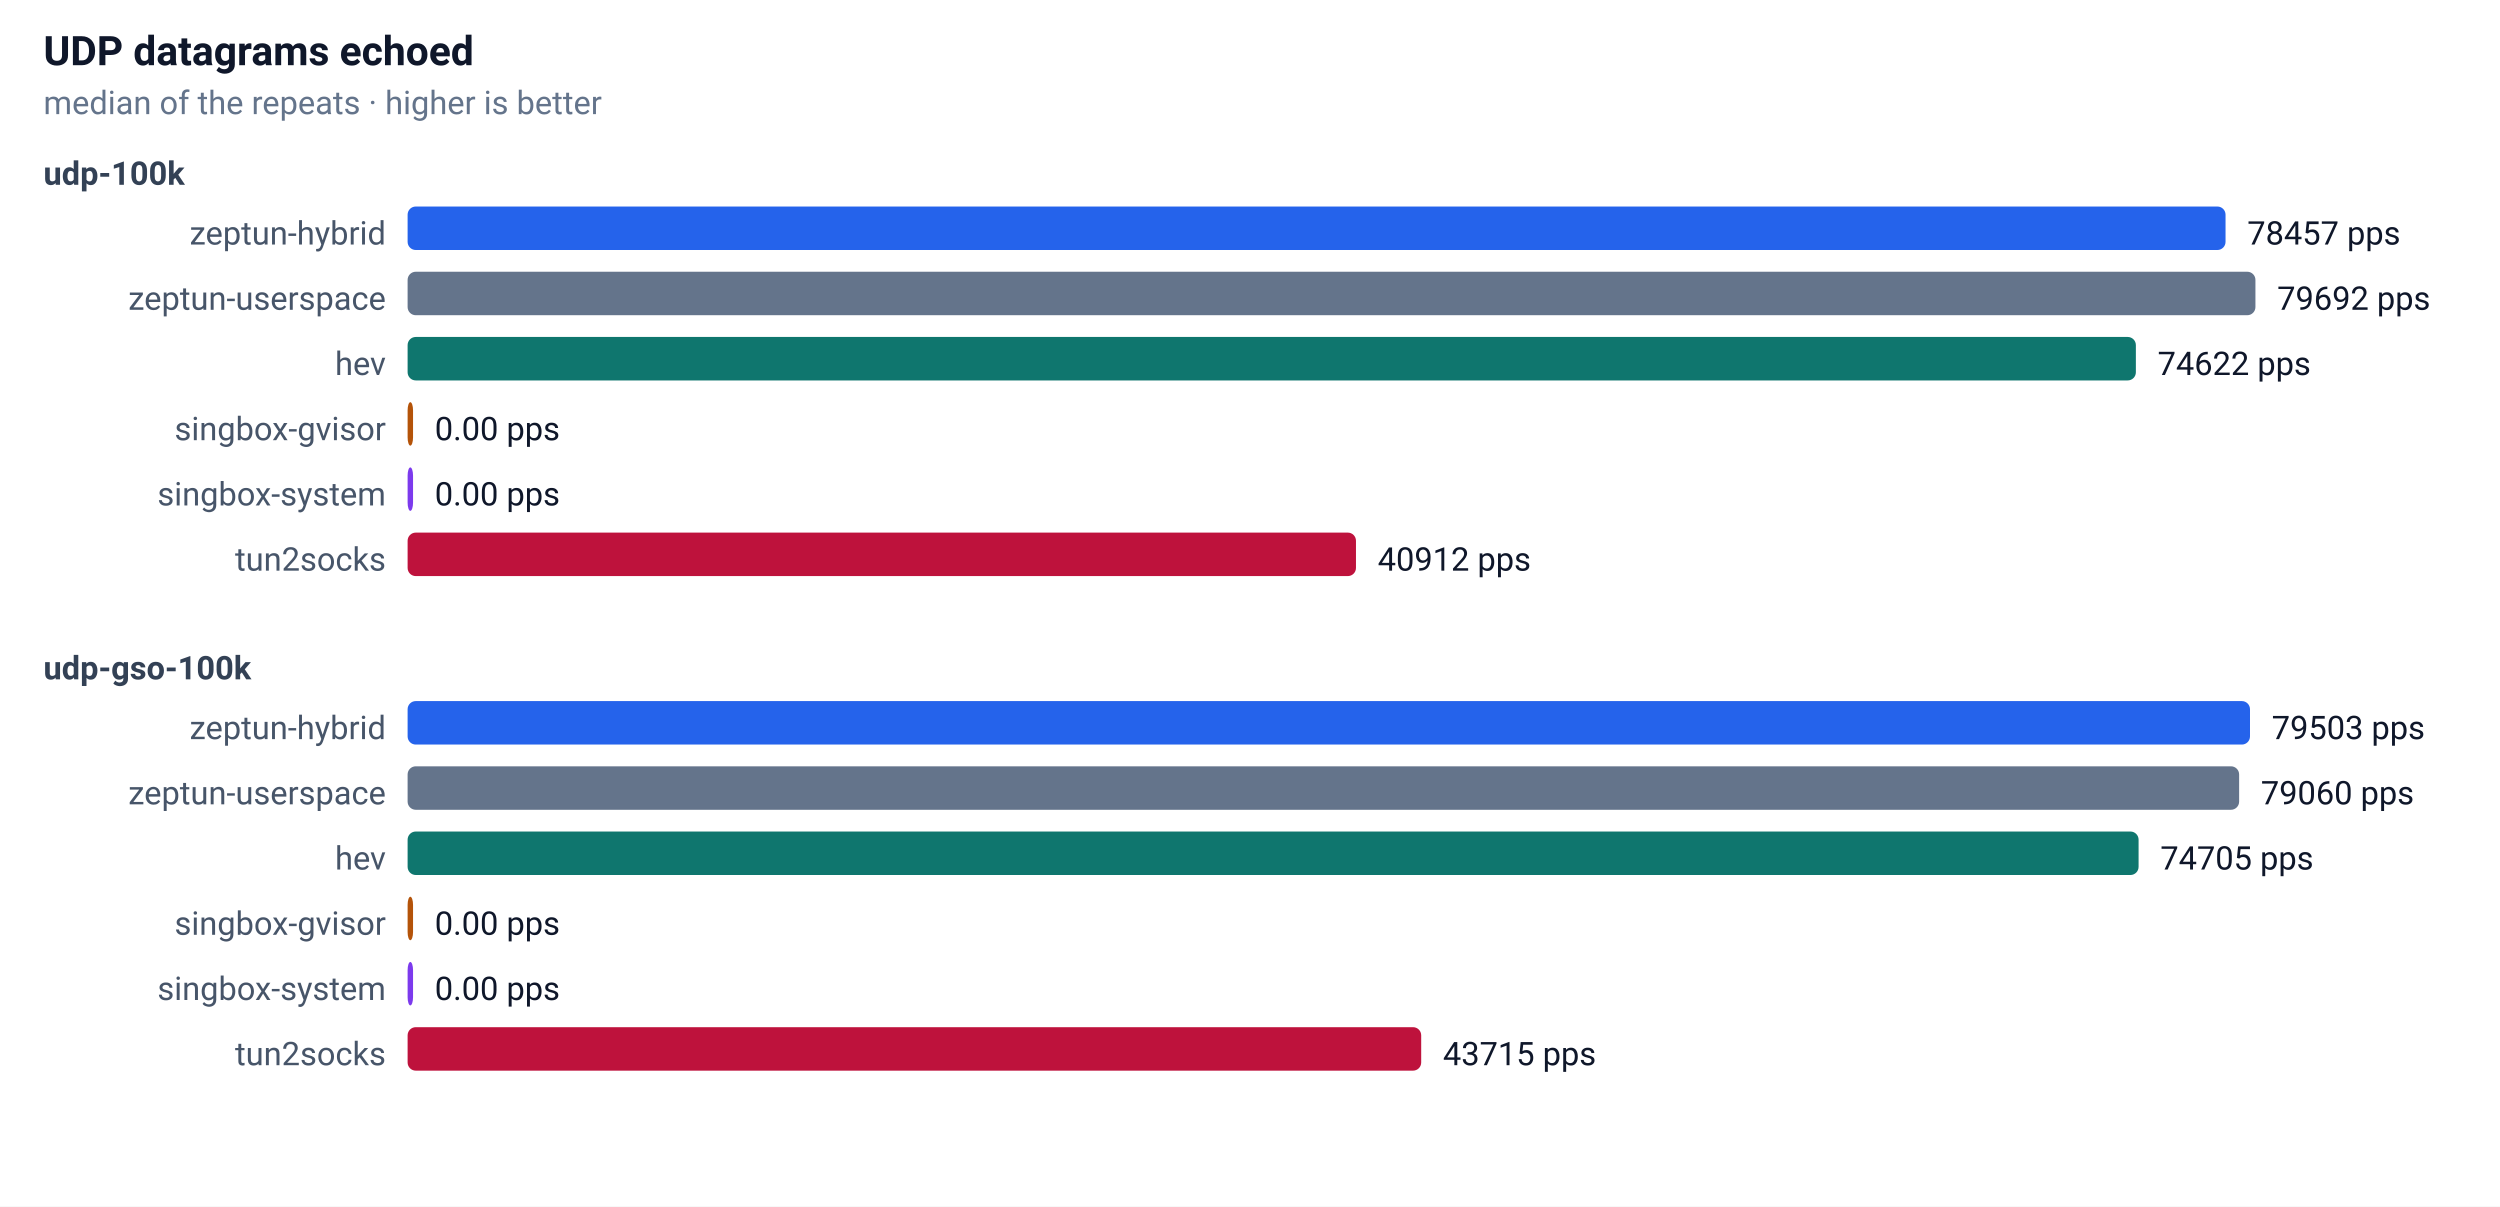
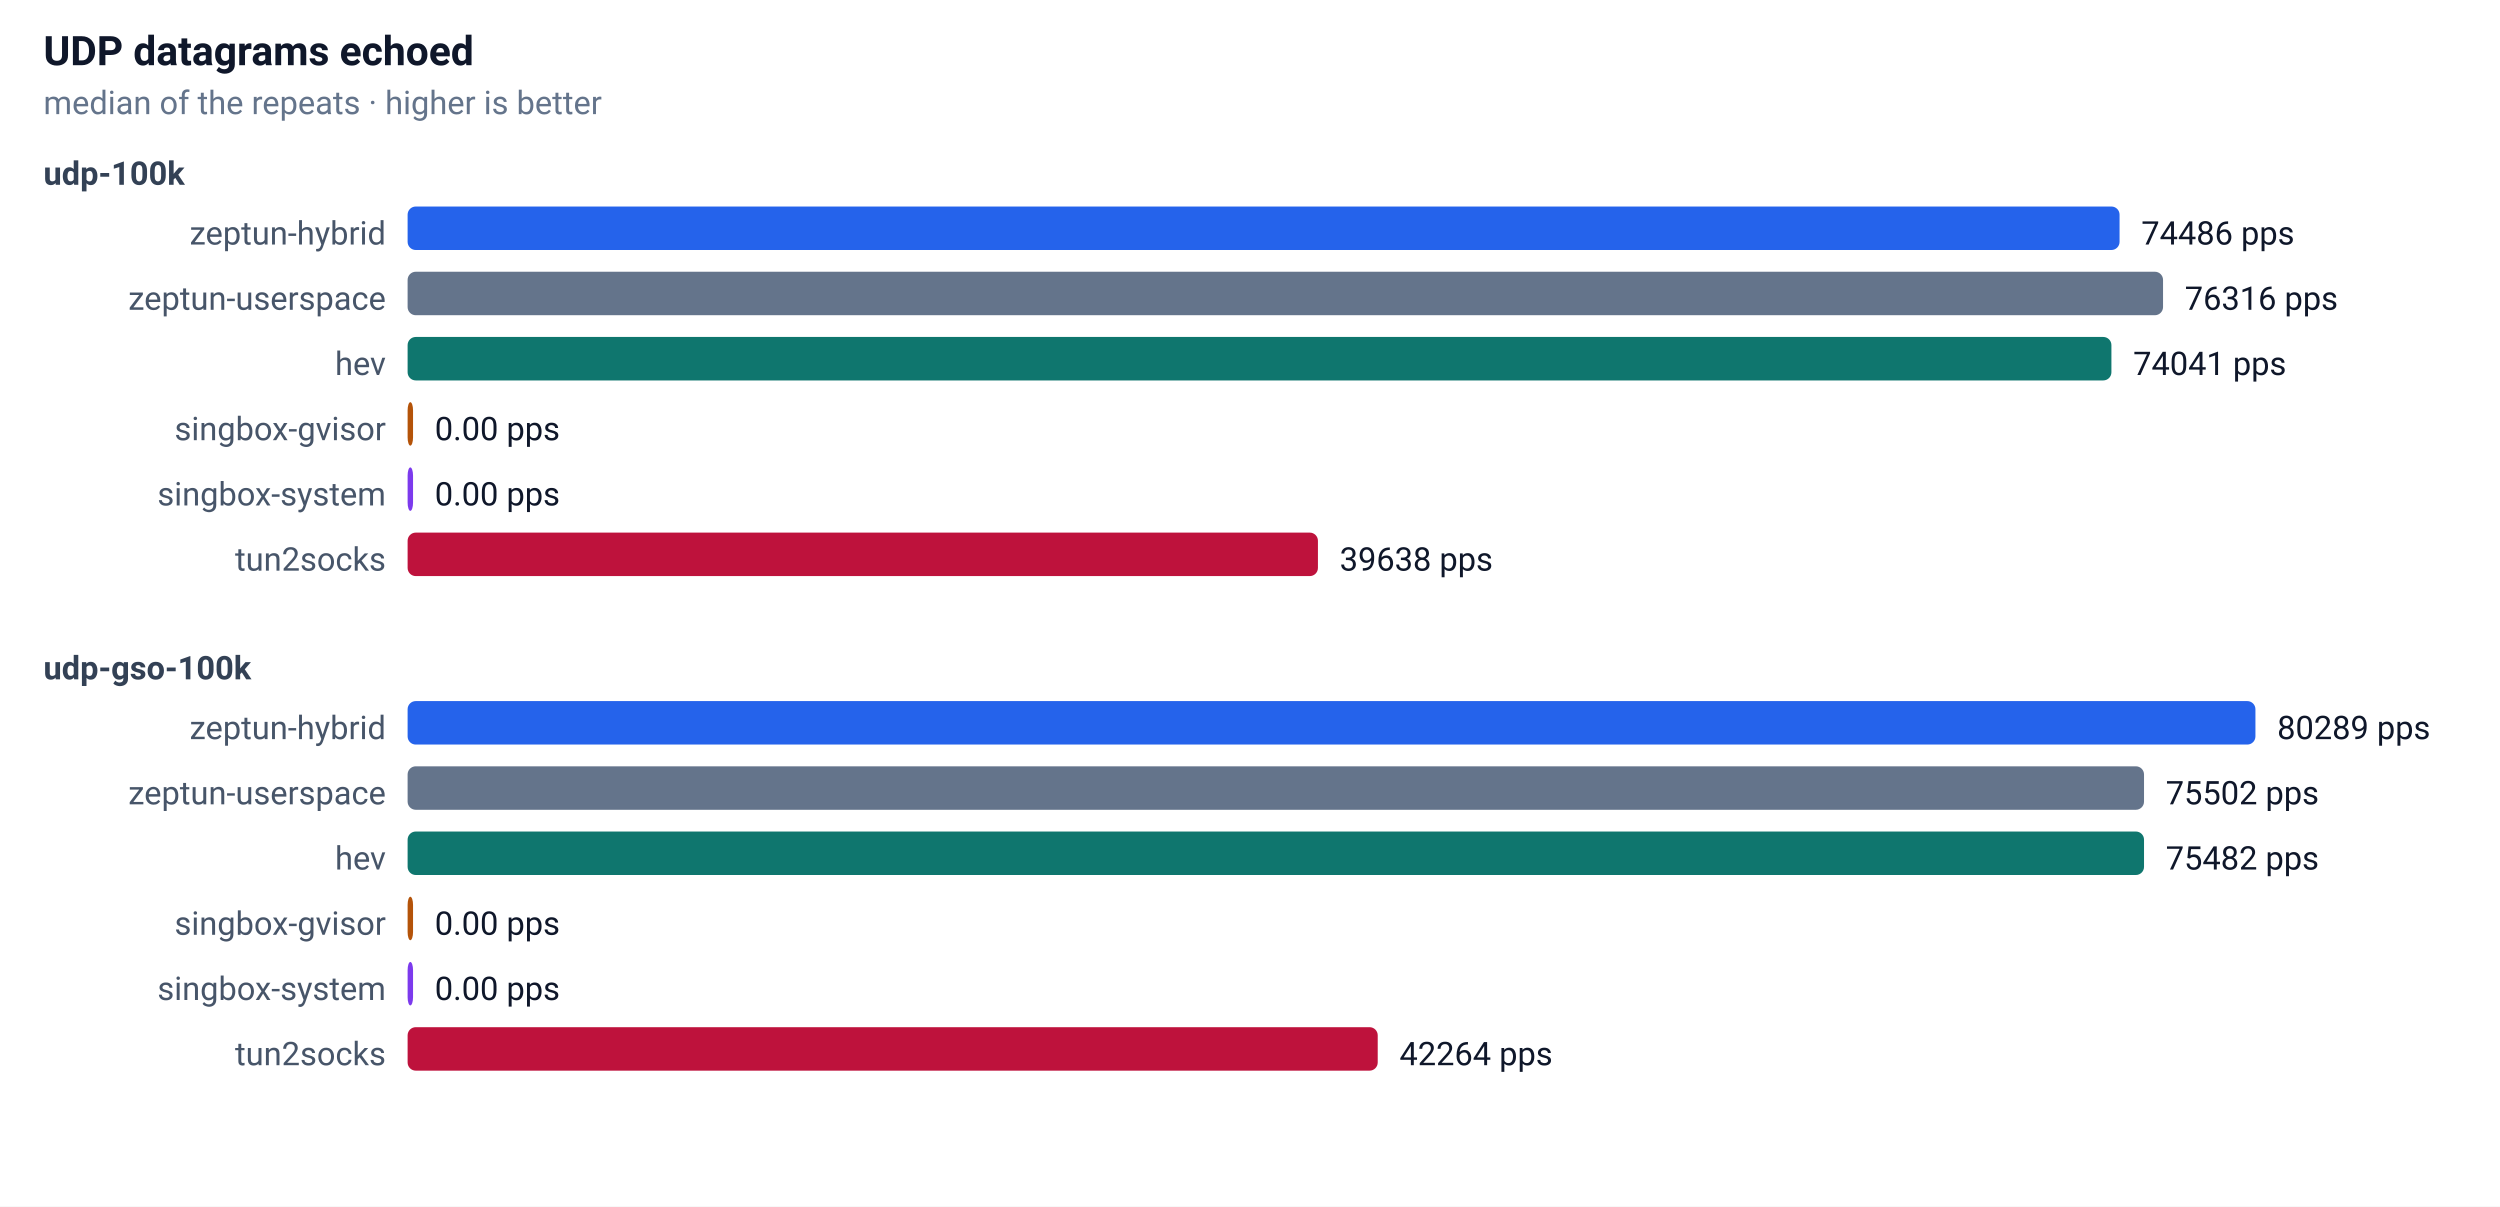
<svg xmlns="http://www.w3.org/2000/svg" width="920" height="444" font-family="-apple-system,Segoe UI,Roboto,sans-serif" font-size="13">
  <rect width="100%" height="100%" fill="#ffffff" />
  <text x="16" y="24" font-size="15" font-weight="600" fill="#0f172a">UDP datagrams echoed</text>
  <text x="16" y="42" font-size="12" fill="#64748b">median of the repeats · higher is better</text>
  <text x="16" y="68" font-size="12" font-weight="600" fill="#334155">udp-100k</text>
  <text x="142" y="90" text-anchor="end" font-size="12" fill="#475569">zeptun-hybrid</text>
-   <rect x="150" y="76" width="669" height="16" rx="3" fill="#2563eb" />
-   <text x="827" y="90" font-size="12" fill="#0f172a">78457 pps</text>
+   <rect x="150" y="76" width="630" height="16" rx="3" fill="#2563eb" />
+   <text x="788" y="90" font-size="12" fill="#0f172a">74486 pps</text>
  <text x="142" y="114" text-anchor="end" font-size="12" fill="#475569">zeptun-userspace</text>
-   <rect x="150" y="100" width="680" height="16" rx="3" fill="#64748b" />
-   <text x="838" y="114" font-size="12" fill="#0f172a">79692 pps</text>
+   <rect x="150" y="100" width="646" height="16" rx="3" fill="#64748b" />
+   <text x="804" y="114" font-size="12" fill="#0f172a">76316 pps</text>
  <text x="142" y="138" text-anchor="end" font-size="12" fill="#475569">hev</text>
-   <rect x="150" y="124" width="636" height="16" rx="3" fill="#0f766e" />
-   <text x="794" y="138" font-size="12" fill="#0f172a">74622 pps</text>
+   <rect x="150" y="124" width="627" height="16" rx="3" fill="#0f766e" />
+   <text x="785" y="138" font-size="12" fill="#0f172a">74041 pps</text>
  <text x="142" y="162" text-anchor="end" font-size="12" fill="#475569">singbox-gvisor</text>
  <rect x="150" y="148" width="2" height="16" rx="3" fill="#b45309" />
  <text x="160" y="162" font-size="12" fill="#0f172a">0.00 pps</text>
  <text x="142" y="186" text-anchor="end" font-size="12" fill="#475569">singbox-system</text>
  <rect x="150" y="172" width="2" height="16" rx="3" fill="#7c3aed" />
  <text x="160" y="186" font-size="12" fill="#0f172a">0.00 pps</text>
  <text x="142" y="210" text-anchor="end" font-size="12" fill="#475569">tun2socks</text>
-   <rect x="150" y="196" width="349" height="16" rx="3" fill="#be123c" />
-   <text x="507" y="210" font-size="12" fill="#0f172a">40912 pps</text>
+   <rect x="150" y="196" width="335" height="16" rx="3" fill="#be123c" />
+   <text x="493" y="210" font-size="12" fill="#0f172a">39638 pps</text>
  <text x="16" y="250" font-size="12" font-weight="600" fill="#334155">udp-gso-100k</text>
  <text x="142" y="272" text-anchor="end" font-size="12" fill="#475569">zeptun-hybrid</text>
-   <rect x="150" y="258" width="678" height="16" rx="3" fill="#2563eb" />
-   <text x="836" y="272" font-size="12" fill="#0f172a">79503 pps</text>
+   <rect x="150" y="258" width="680" height="16" rx="3" fill="#2563eb" />
+   <text x="838" y="272" font-size="12" fill="#0f172a">80289 pps</text>
  <text x="142" y="296" text-anchor="end" font-size="12" fill="#475569">zeptun-userspace</text>
-   <rect x="150" y="282" width="674" height="16" rx="3" fill="#64748b" />
-   <text x="832" y="296" font-size="12" fill="#0f172a">79060 pps</text>
+   <rect x="150" y="282" width="639" height="16" rx="3" fill="#64748b" />
+   <text x="797" y="296" font-size="12" fill="#0f172a">75502 pps</text>
  <text x="142" y="320" text-anchor="end" font-size="12" fill="#475569">hev</text>
-   <rect x="150" y="306" width="637" height="16" rx="3" fill="#0f766e" />
-   <text x="795" y="320" font-size="12" fill="#0f172a">74705 pps</text>
+   <rect x="150" y="306" width="639" height="16" rx="3" fill="#0f766e" />
+   <text x="797" y="320" font-size="12" fill="#0f172a">75482 pps</text>
  <text x="142" y="344" text-anchor="end" font-size="12" fill="#475569">singbox-gvisor</text>
  <rect x="150" y="330" width="2" height="16" rx="3" fill="#b45309" />
  <text x="160" y="344" font-size="12" fill="#0f172a">0.00 pps</text>
  <text x="142" y="368" text-anchor="end" font-size="12" fill="#475569">singbox-system</text>
  <rect x="150" y="354" width="2" height="16" rx="3" fill="#7c3aed" />
  <text x="160" y="368" font-size="12" fill="#0f172a">0.00 pps</text>
  <text x="142" y="392" text-anchor="end" font-size="12" fill="#475569">tun2socks</text>
-   <rect x="150" y="378" width="373" height="16" rx="3" fill="#be123c" />
-   <text x="531" y="392" font-size="12" fill="#0f172a">43715 pps</text>
+   <rect x="150" y="378" width="357" height="16" rx="3" fill="#be123c" />
+   <text x="515" y="392" font-size="12" fill="#0f172a">42264 pps</text>
</svg>
